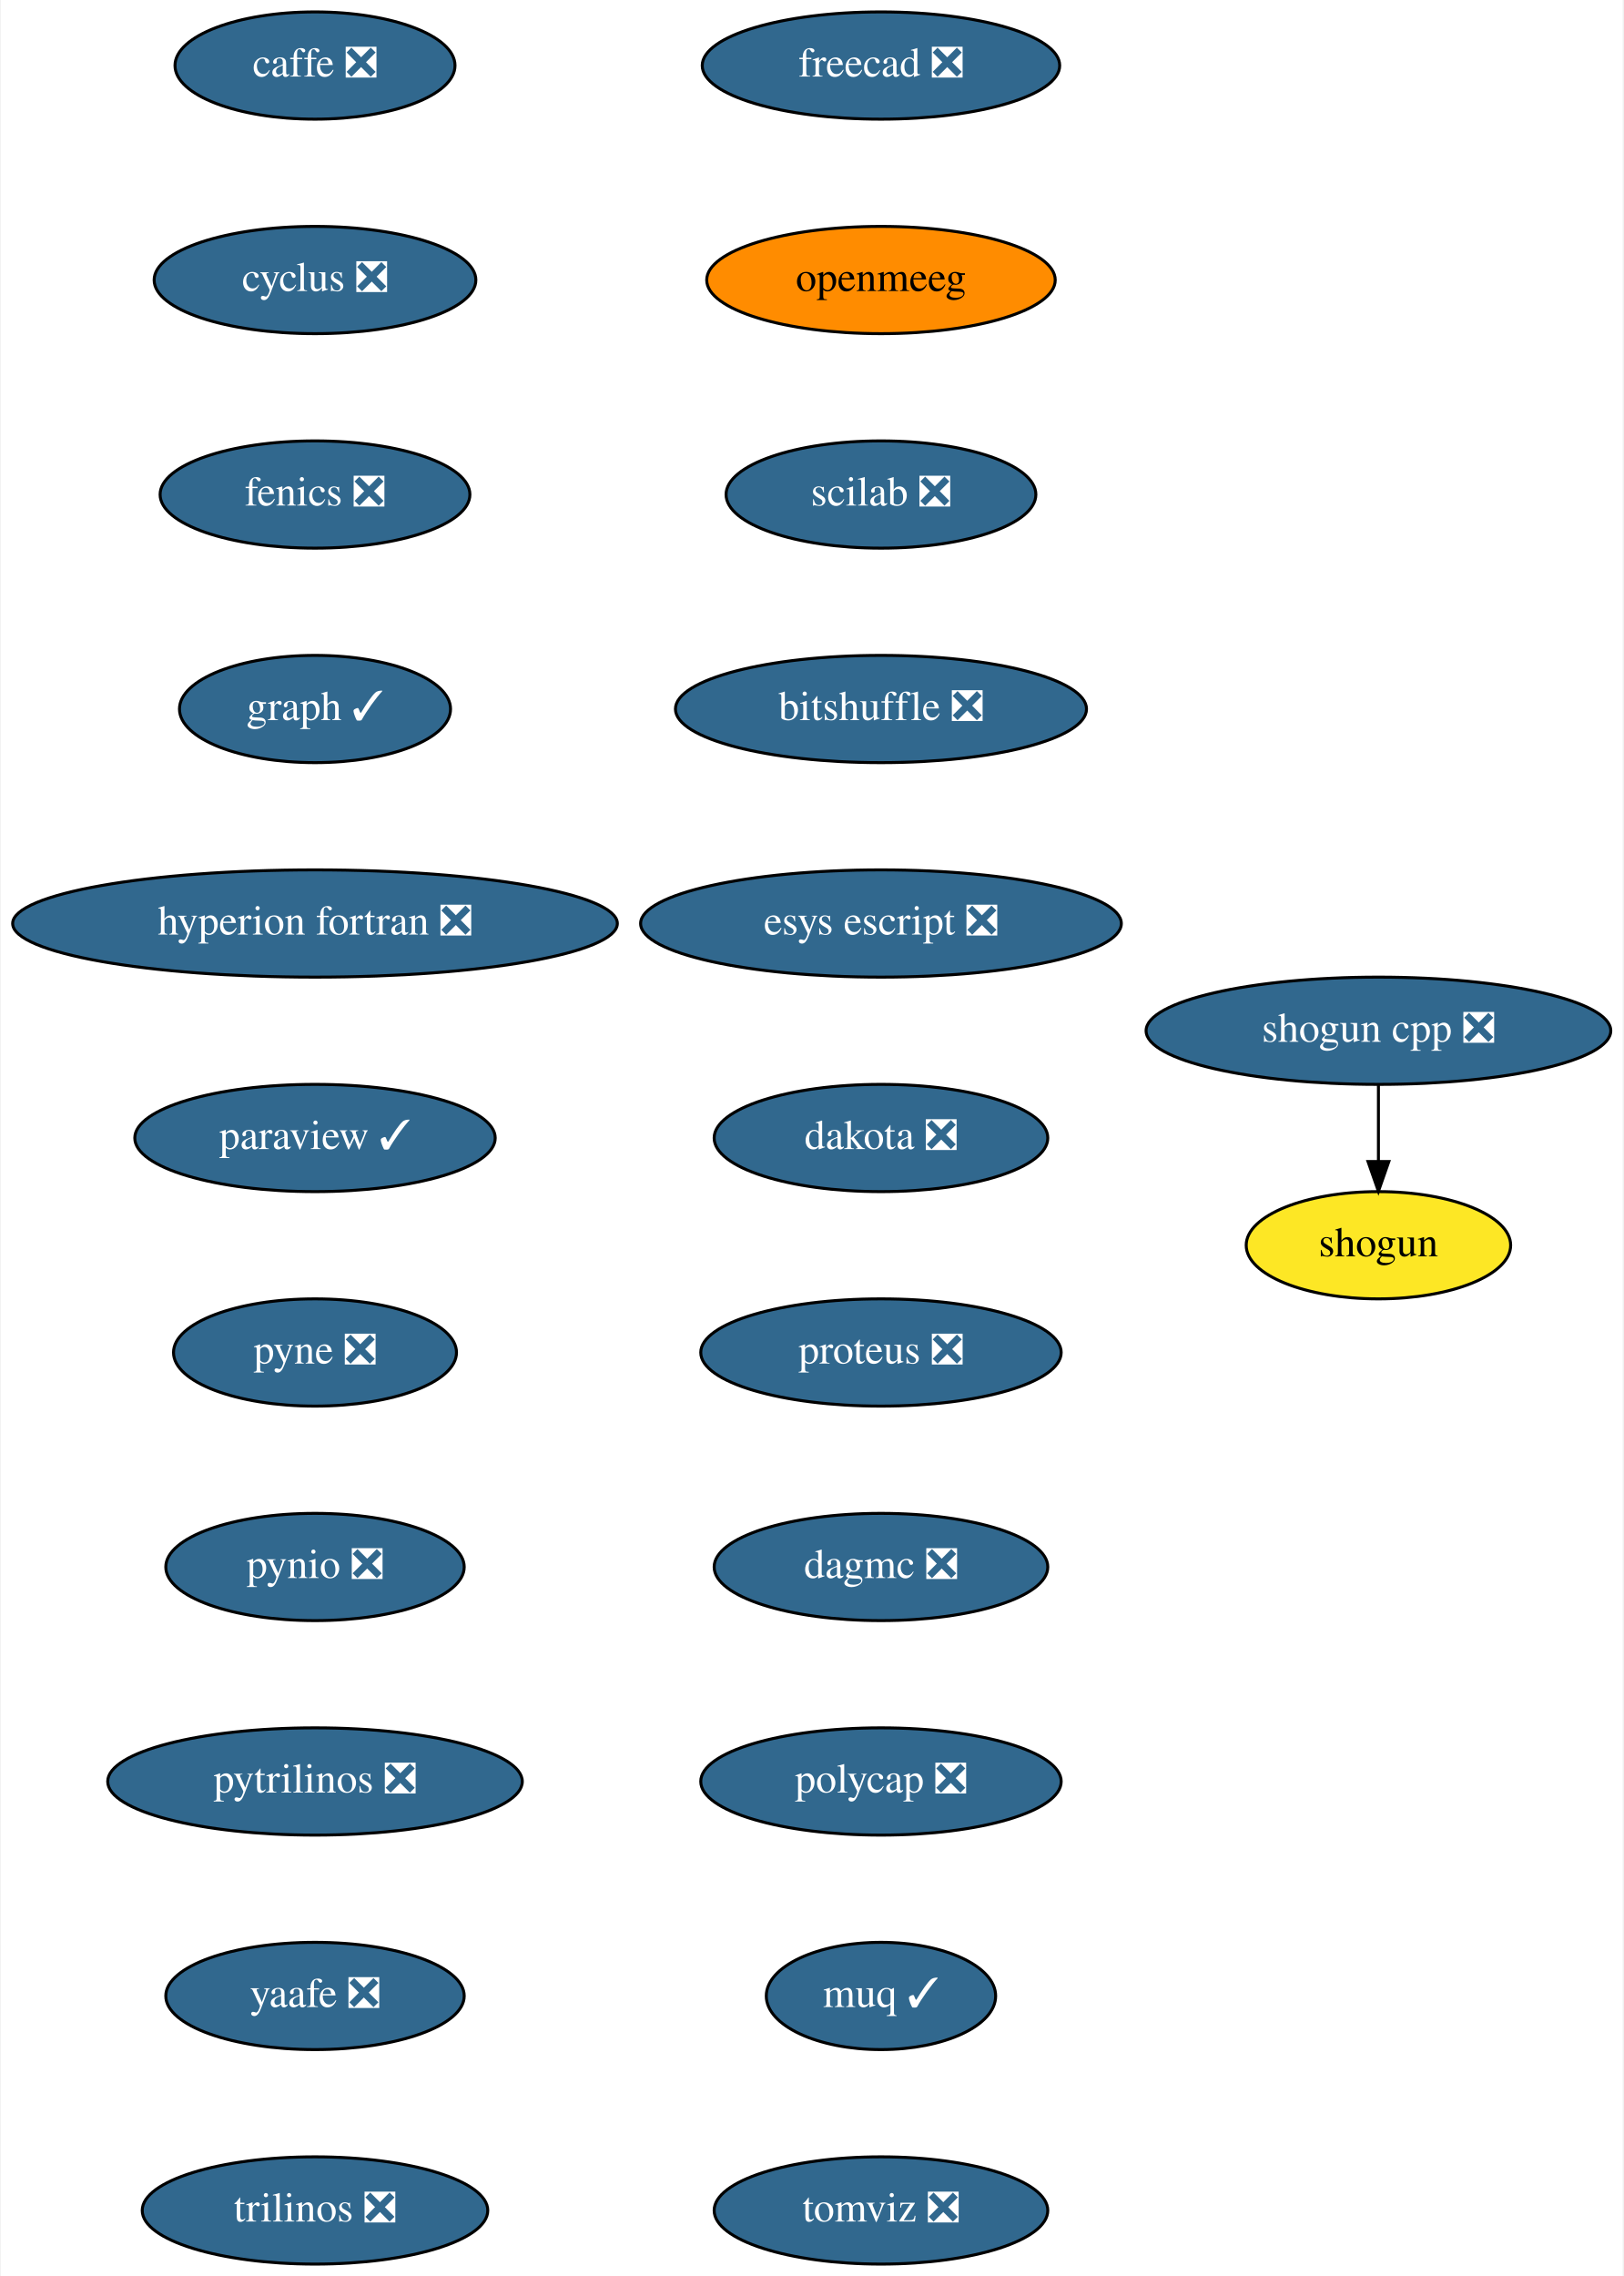
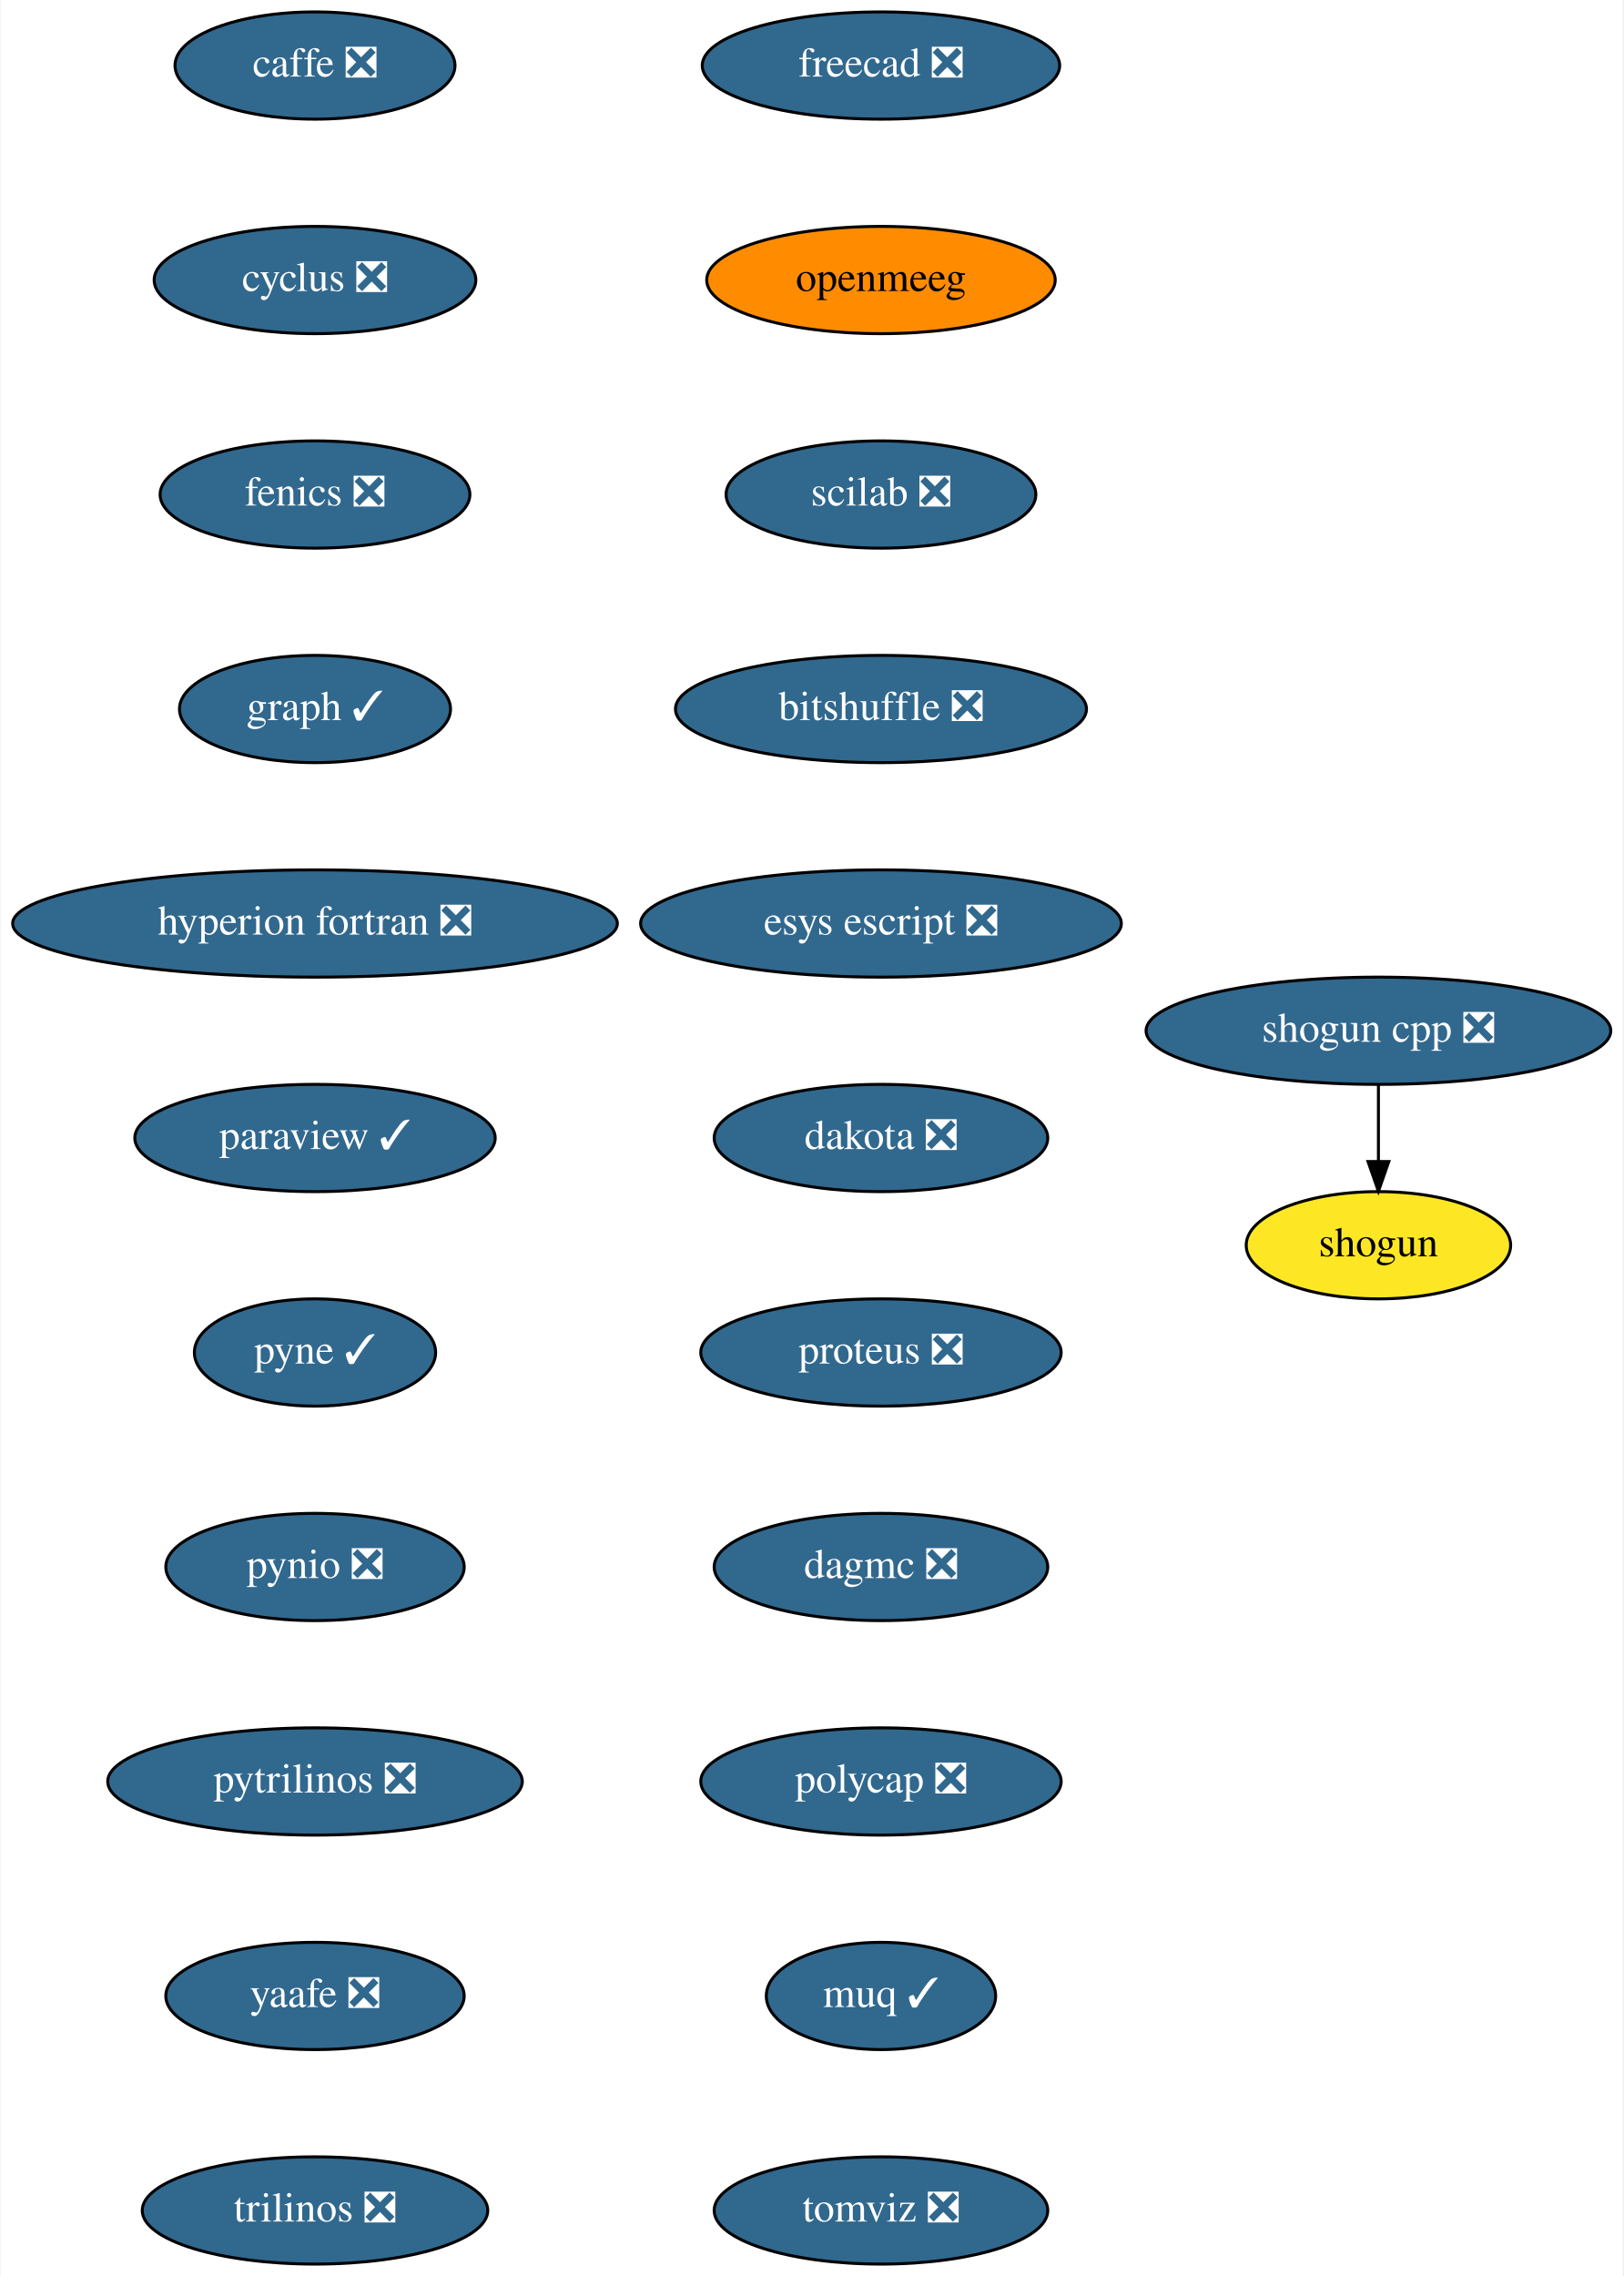
<svg xmlns="http://www.w3.org/2000/svg" xmlns:xlink="http://www.w3.org/1999/xlink" width="545pt" height="764pt" viewBox="0.00 0.00 544.50 764.00">
  <g id="graph0" class="graph" transform="scale(1 1) rotate(0) translate(4 760)">
    <polygon fill="white" stroke="transparent" points="-4,4 -4,-760 540.5,-760 540.5,4 -4,4" />
    <g id="node1" class="node">
      <g id="a_node1">
        <a xlink:href="https://github.com/conda-forge/caffe-feedstock/pull/72" xlink:title="caffe ❎">
          <ellipse fill="#31688e" stroke="black" cx="101.5" cy="-738" rx="47" ry="18" />
          <text text-anchor="middle" x="101.5" y="-734.3" font-family="Times,serif" font-size="14.00" fill="white">caffe ❎</text>
        </a>
      </g>
    </g>
    <g id="node2" class="node">
      <g id="a_node2">
        <a xlink:href="https://github.com/conda-forge/cyclus-feedstock/pull/63" xlink:title="cyclus ❎">
          <ellipse fill="#31688e" stroke="black" cx="101.5" cy="-666" rx="54" ry="18" />
          <text text-anchor="middle" x="101.5" y="-662.3" font-family="Times,serif" font-size="14.00" fill="white">cyclus ❎</text>
        </a>
      </g>
    </g>
    <g id="node3" class="node">
      <g id="a_node3">
        <a xlink:href="https://github.com/conda-forge/fenics-feedstock/pull/151" xlink:title="fenics ❎">
          <ellipse fill="#31688e" stroke="black" cx="101.5" cy="-594" rx="52" ry="18" />
          <text text-anchor="middle" x="101.5" y="-590.3" font-family="Times,serif" font-size="14.00" fill="white">fenics ❎</text>
        </a>
      </g>
    </g>
    <g id="node4" class="node">
      <g id="a_node4">
        <a xlink:href="https://github.com/conda-forge/graph-feedstock/pull/6" xlink:title="graph ✓">
          <ellipse fill="#31688e" stroke="black" cx="101.5" cy="-522" rx="45.5" ry="18" />
          <text text-anchor="middle" x="101.5" y="-518.3" font-family="Times,serif" font-size="14.00" fill="white">graph ✓</text>
        </a>
      </g>
    </g>
    <g id="node5" class="node">
      <g id="a_node5">
        <a xlink:href="https://github.com/conda-forge/hyperion-fortran-feedstock/pull/20" xlink:title="hyperion fortran ❎">
          <ellipse fill="#31688e" stroke="black" cx="101.5" cy="-450" rx="101.5" ry="18" />
          <text text-anchor="middle" x="101.5" y="-446.3" font-family="Times,serif" font-size="14.00" fill="white">hyperion fortran ❎</text>
        </a>
      </g>
    </g>
    <g id="node6" class="node">
      <g id="a_node6">
        <a xlink:href="https://github.com/conda-forge/paraview-feedstock/pull/136" xlink:title="paraview ✓">
          <ellipse fill="#31688e" stroke="black" cx="101.5" cy="-378" rx="60.5" ry="18" />
          <text text-anchor="middle" x="101.5" y="-374.3" font-family="Times,serif" font-size="14.00" fill="white">paraview ✓</text>
        </a>
      </g>
    </g>
    <g id="node7" class="node">
      <g id="a_node7">
-         <a xlink:href="https://github.com/conda-forge/pyne-feedstock/pull/71" xlink:title="pyne ❎">
-           <ellipse fill="#31688e" stroke="black" cx="101.5" cy="-306" rx="47.5" ry="18" />
-           <text text-anchor="middle" x="101.5" y="-302.3" font-family="Times,serif" font-size="14.00" fill="white">pyne ❎</text>
+         <a xlink:href="https://github.com/conda-forge/pyne-feedstock/pull/71" xlink:title="pyne ✓">
+           <ellipse fill="#31688e" stroke="black" cx="101.5" cy="-306" rx="40.5" ry="18" />
+           <text text-anchor="middle" x="101.5" y="-302.3" font-family="Times,serif" font-size="14.00" fill="white">pyne ✓</text>
        </a>
      </g>
    </g>
    <g id="node8" class="node">
      <g id="a_node8">
        <a xlink:href="https://github.com/conda-forge/pynio-feedstock/pull/108" xlink:title="pynio ❎">
          <ellipse fill="#31688e" stroke="black" cx="101.5" cy="-234" rx="50.09" ry="18" />
          <text text-anchor="middle" x="101.5" y="-230.3" font-family="Times,serif" font-size="14.00" fill="white">pynio ❎</text>
        </a>
      </g>
    </g>
    <g id="node9" class="node">
      <g id="a_node9">
        <a xlink:href="https://github.com/conda-forge/pytrilinos-feedstock/pull/35" xlink:title="pytrilinos ❎">
          <ellipse fill="#31688e" stroke="black" cx="101.5" cy="-162" rx="69.59" ry="18" />
          <text text-anchor="middle" x="101.5" y="-158.3" font-family="Times,serif" font-size="14.00" fill="white">pytrilinos ❎</text>
        </a>
      </g>
    </g>
    <g id="node10" class="node">
      <g id="a_node10">
        <a xlink:href="https://github.com/conda-forge/yaafe-feedstock/pull/15" xlink:title="yaafe ❎">
          <ellipse fill="#31688e" stroke="black" cx="101.5" cy="-90" rx="50.09" ry="18" />
          <text text-anchor="middle" x="101.5" y="-86.3" font-family="Times,serif" font-size="14.00" fill="white">yaafe ❎</text>
        </a>
      </g>
    </g>
    <g id="node13" class="node">
      <g id="a_node13">
        <a xlink:href="https://github.com/conda-forge/trilinos-feedstock/pull/34" xlink:title="trilinos ❎">
          <ellipse fill="#31688e" stroke="black" cx="101.5" cy="-18" rx="58" ry="18" />
          <text text-anchor="middle" x="101.5" y="-14.3" font-family="Times,serif" font-size="14.00" fill="white">trilinos ❎</text>
        </a>
      </g>
    </g>
    <g id="node11" class="node">
      <g id="a_node11">
        <a xlink:href="https://github.com/conda-forge/shogun-feedstock" xlink:title="shogun">
          <ellipse fill="#fde725" stroke="black" cx="458.5" cy="-342" rx="44.39" ry="18" />
          <text text-anchor="middle" x="458.5" y="-338.3" font-family="Times,serif" font-size="14.00">shogun</text>
        </a>
      </g>
    </g>
    <g id="node12" class="node">
      <g id="a_node12">
        <a xlink:href="https://github.com/conda-forge/shogun-cpp-feedstock/pull/47" xlink:title="shogun cpp ❎">
          <ellipse fill="#31688e" stroke="black" cx="458.5" cy="-414" rx="78" ry="18" />
          <text text-anchor="middle" x="458.5" y="-410.3" font-family="Times,serif" font-size="14.00" fill="white">shogun cpp ❎</text>
        </a>
      </g>
    </g>
    <g id="edge10" class="edge">
      <path fill="none" stroke="black" d="M458.5,-395.7C458.5,-387.98 458.5,-378.71 458.5,-370.11" />
      <polygon fill="black" stroke="black" points="462,-370.1 458.5,-360.1 455,-370.1 462,-370.1" />
    </g>
    <g id="node14" class="node">
      <g id="a_node14">
        <a xlink:href="https://github.com/conda-forge/freecad-feedstock/pull/60" xlink:title="freecad ❎">
          <ellipse fill="#31688e" stroke="black" cx="291.5" cy="-738" rx="60" ry="18" />
          <text text-anchor="middle" x="291.5" y="-734.3" font-family="Times,serif" font-size="14.00" fill="white">freecad ❎</text>
        </a>
      </g>
    </g>
    <g id="node15" class="node">
      <g id="a_node15">
        <a xlink:href="https://github.com/conda-forge/openmeeg-feedstock" xlink:title="openmeeg">
          <ellipse fill="#ff8c00" stroke="black" cx="291.5" cy="-666" rx="58.5" ry="18" />
          <text text-anchor="middle" x="291.5" y="-662.3" font-family="Times,serif" font-size="14.00">openmeeg</text>
        </a>
      </g>
    </g>
    <g id="node16" class="node">
      <g id="a_node16">
        <a xlink:href="https://github.com/conda-forge/scilab-feedstock/pull/25" xlink:title="scilab ❎">
          <ellipse fill="#31688e" stroke="black" cx="291.5" cy="-594" rx="52" ry="18" />
          <text text-anchor="middle" x="291.5" y="-590.3" font-family="Times,serif" font-size="14.00" fill="white">scilab ❎</text>
        </a>
      </g>
    </g>
    <g id="node17" class="node">
      <g id="a_node17">
        <a xlink:href="https://github.com/conda-forge/bitshuffle-feedstock/pull/21" xlink:title="bitshuffle ❎">
          <ellipse fill="#31688e" stroke="black" cx="291.5" cy="-522" rx="69" ry="18" />
          <text text-anchor="middle" x="291.5" y="-518.3" font-family="Times,serif" font-size="14.00" fill="white">bitshuffle ❎</text>
        </a>
      </g>
    </g>
    <g id="node18" class="node">
      <g id="a_node18">
        <a xlink:href="https://github.com/conda-forge/esys-escript-feedstock/pull/45" xlink:title="esys escript ❎">
          <ellipse fill="#31688e" stroke="black" cx="291.5" cy="-450" rx="80.69" ry="18" />
          <text text-anchor="middle" x="291.5" y="-446.3" font-family="Times,serif" font-size="14.00" fill="white">esys escript ❎</text>
        </a>
      </g>
    </g>
    <g id="node19" class="node">
      <g id="a_node19">
        <a xlink:href="https://github.com/conda-forge/dakota-feedstock/pull/28" xlink:title="dakota ❎">
          <ellipse fill="#31688e" stroke="black" cx="291.5" cy="-378" rx="56" ry="18" />
          <text text-anchor="middle" x="291.5" y="-374.3" font-family="Times,serif" font-size="14.00" fill="white">dakota ❎</text>
        </a>
      </g>
    </g>
    <g id="node20" class="node">
      <g id="a_node20">
        <a xlink:href="https://github.com/conda-forge/proteus-feedstock/pull/39" xlink:title="proteus ❎">
          <ellipse fill="#31688e" stroke="black" cx="291.5" cy="-306" rx="60.5" ry="18" />
          <text text-anchor="middle" x="291.5" y="-302.3" font-family="Times,serif" font-size="14.00" fill="white">proteus ❎</text>
        </a>
      </g>
    </g>
    <g id="node21" class="node">
      <g id="a_node21">
        <a xlink:href="https://github.com/conda-forge/dagmc-feedstock/pull/5" xlink:title="dagmc ❎">
          <ellipse fill="#31688e" stroke="black" cx="291.5" cy="-234" rx="56" ry="18" />
          <text text-anchor="middle" x="291.5" y="-230.3" font-family="Times,serif" font-size="14.00" fill="white">dagmc ❎</text>
        </a>
      </g>
    </g>
    <g id="node22" class="node">
      <g id="a_node22">
        <a xlink:href="https://github.com/conda-forge/polycap-feedstock/pull/10" xlink:title="polycap ❎">
          <ellipse fill="#31688e" stroke="black" cx="291.5" cy="-162" rx="60.5" ry="18" />
          <text text-anchor="middle" x="291.5" y="-158.3" font-family="Times,serif" font-size="14.00" fill="white">polycap ❎</text>
        </a>
      </g>
    </g>
    <g id="node23" class="node">
      <g id="a_node23">
        <a xlink:href="https://github.com/conda-forge/muq-feedstock/pull/18" xlink:title="muq ✓">
          <ellipse fill="#31688e" stroke="black" cx="291.5" cy="-90" rx="38.5" ry="18" />
          <text text-anchor="middle" x="291.5" y="-86.3" font-family="Times,serif" font-size="14.00" fill="white">muq ✓</text>
        </a>
      </g>
    </g>
    <g id="node24" class="node">
      <g id="a_node24">
        <a xlink:href="https://github.com/conda-forge/tomviz-feedstock/pull/16" xlink:title="tomviz ❎">
          <ellipse fill="#31688e" stroke="black" cx="291.5" cy="-18" rx="56" ry="18" />
          <text text-anchor="middle" x="291.5" y="-14.3" font-family="Times,serif" font-size="14.00" fill="white">tomviz ❎</text>
        </a>
      </g>
    </g>
  </g>
</svg>
